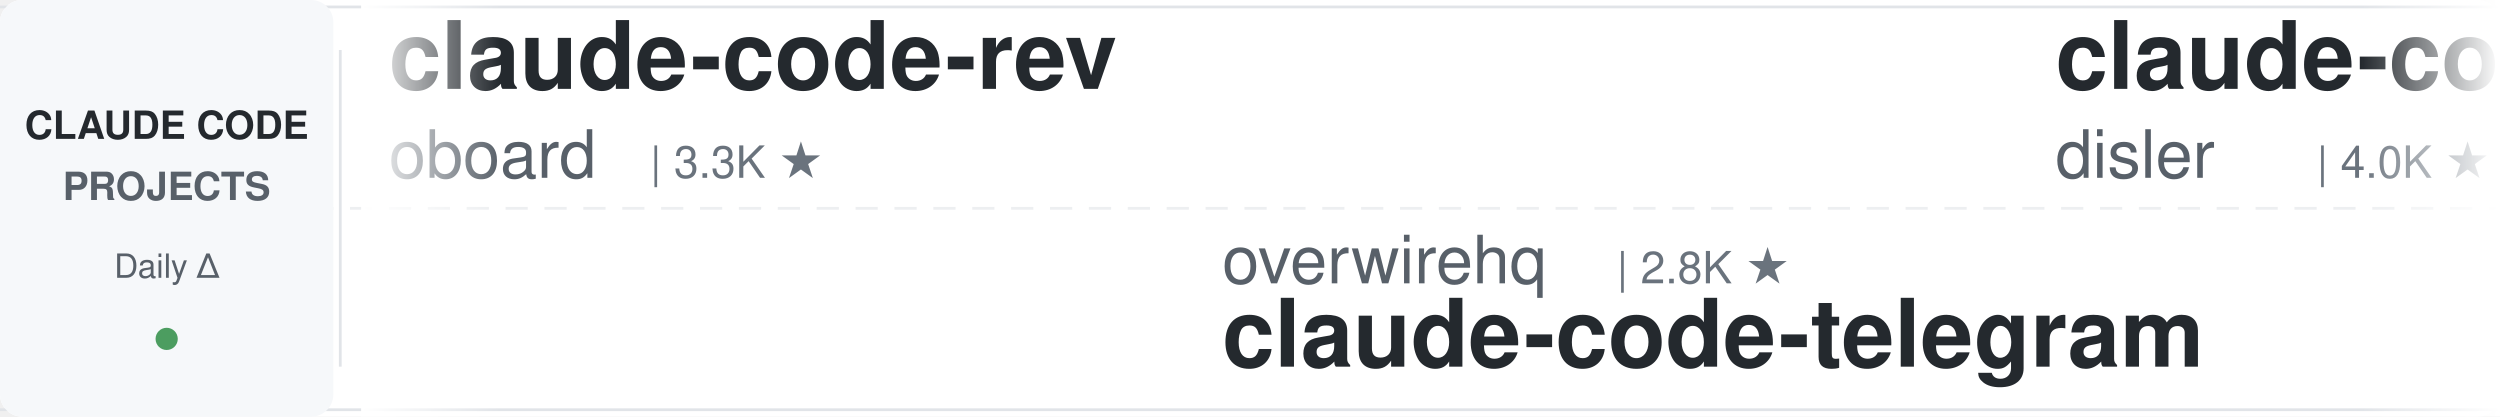
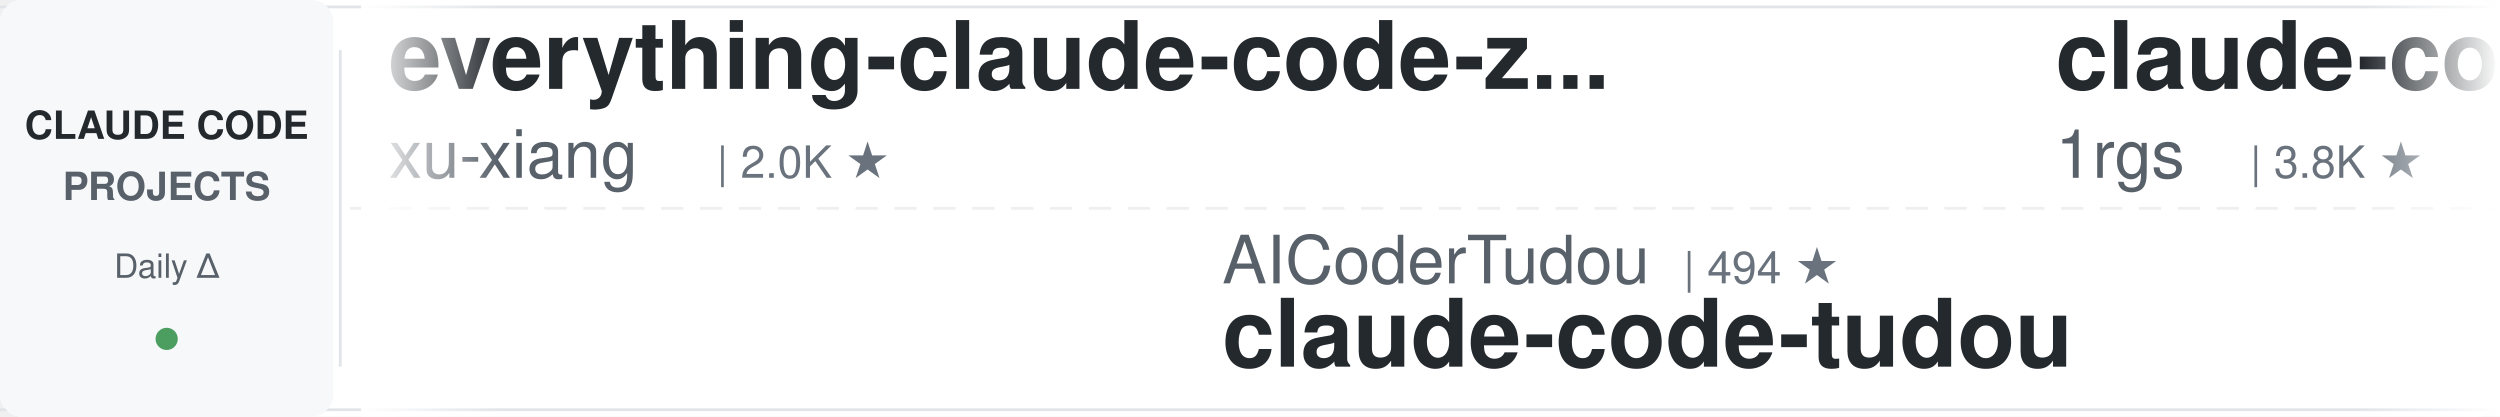
<svg xmlns="http://www.w3.org/2000/svg" width="900" height="150">
  <defs>
    <linearGradient id="leftFade" x1="0%" y1="0%" x2="100%" y2="0%">
      <stop offset="0%" style="stop-color:#ffffff;stop-opacity:1" />
      <stop offset="100%" style="stop-color:#ffffff;stop-opacity:0" />
    </linearGradient>
    <linearGradient id="rightFade" x1="0%" y1="0%" x2="100%" y2="0%">
      <stop offset="0%" style="stop-color:#ffffff;stop-opacity:0" />
      <stop offset="100%" style="stop-color:#ffffff;stop-opacity:1" />
    </linearGradient>
  </defs>
  <rect width="900" height="150" fill="#ffffff" rx="8" />
  <rect x="0" y="2" width="900" height="1" fill="#e1e4e8" />
  <rect x="0" y="147" width="900" height="1" fill="#e1e4e8" />
  <line x1="0" y1="75" x2="900" y2="75" stroke="#e1e4e8" stroke-width="1" stroke-dasharray="8 6" opacity="0.6" />
  <rect x="0" y="0" width="120" height="150" fill="#f6f8fa" rx="8" />
  <text x="60" y="50" font-family="-apple-system, BlinkMacSystemFont, 'Segoe UI', Helvetica, Arial, sans-serif" font-size="14" font-weight="600" fill="#24292e" text-anchor="middle">CLAUDE CODE</text>
  <text x="60" y="72" font-family="-apple-system, BlinkMacSystemFont, 'Segoe UI', Helvetica, Arial, sans-serif" font-size="14" font-weight="600" fill="#586069" text-anchor="middle">PROJECTS</text>
  <text x="60" y="100" font-family="-apple-system, BlinkMacSystemFont, 'Segoe UI', Helvetica, Arial, sans-serif" font-size="12" font-weight="500" fill="#586069" text-anchor="middle">Daily Δ</text>
  <circle cx="60" cy="122" r="4" fill="#22863a" opacity="0.8" />
  <rect x="122" y="18" width="1" height="114" fill="#e1e4e8" />
  <clipPath id="tickerClip">
    <rect x="130" y="0" width="770" height="150" />
  </clipPath>
  <g clip-path="url(#tickerClip)">
    <g id="tickerItems">
      <animateTransform attributeName="transform" attributeType="XML" type="translate" from="0 0" to="-3000 0" dur="54s" repeatCount="indefinite" />
      <g transform="translate(0, 0)">
-         <text x="140" y="32" font-family="-apple-system, BlinkMacSystemFont, 'Segoe UI', Helvetica, Arial, sans-serif" font-size="34" font-weight="600" fill="#24292e">claude-code-rev</text>
-         <text x="140" y="64" font-family="-apple-system, BlinkMacSystemFont, 'Segoe UI', Helvetica, Arial, sans-serif" font-size="24" font-weight="400" fill="#586069">oboard</text>
-         <text x="234" y="64" font-family="-apple-system, BlinkMacSystemFont, 'Segoe UI', Helvetica, Arial, sans-serif" font-size="16" font-weight="500" fill="#6a737d">| 3.3K ★</text>
+         <text x="140" y="32" font-family="-apple-system, BlinkMacSystemFont, 'Segoe UI', Helvetica, Arial, sans-serif" font-size="34" font-weight="600" fill="#24292e">everything-claude-code-z...</text>
+         <text x="140" y="64" font-family="-apple-system, BlinkMacSystemFont, 'Segoe UI', Helvetica, Arial, sans-serif" font-size="24" font-weight="400" fill="#586069">xu-xiang</text>
+         <text x="258" y="64" font-family="-apple-system, BlinkMacSystemFont, 'Segoe UI', Helvetica, Arial, sans-serif" font-size="16" font-weight="500" fill="#6a737d">| 2.0K ★</text>
      </g>
      <g transform="translate(300, 0)">
-         <text x="140" y="102" font-family="-apple-system, BlinkMacSystemFont, 'Segoe UI', Helvetica, Arial, sans-serif" font-size="24" font-weight="400" fill="#586069">overwirehq</text>
-         <text x="282" y="102" font-family="-apple-system, BlinkMacSystemFont, 'Segoe UI', Helvetica, Arial, sans-serif" font-size="16" font-weight="500" fill="#6a737d">| 2.8K ★</text>
-         <text x="140" y="132" font-family="-apple-system, BlinkMacSystemFont, 'Segoe UI', Helvetica, Arial, sans-serif" font-size="34" font-weight="600" fill="#24292e">claude-code-telegram</text>
+         <text x="140" y="102" font-family="-apple-system, BlinkMacSystemFont, 'Segoe UI', Helvetica, Arial, sans-serif" font-size="24" font-weight="400" fill="#586069">AICoderTudou</text>
+         <text x="306" y="102" font-family="-apple-system, BlinkMacSystemFont, 'Segoe UI', Helvetica, Arial, sans-serif" font-size="16" font-weight="500" fill="#6a737d">| 494 ★</text>
+         <text x="140" y="132" font-family="-apple-system, BlinkMacSystemFont, 'Segoe UI', Helvetica, Arial, sans-serif" font-size="34" font-weight="600" fill="#24292e">claude-code-tudou</text>
      </g>
      <g transform="translate(600, 0)">
-         <text x="140" y="32" font-family="-apple-system, BlinkMacSystemFont, 'Segoe UI', Helvetica, Arial, sans-serif" font-size="34" font-weight="600" fill="#24292e">claude-code-hooks-master...</text>
-         <text x="140" y="64" font-family="-apple-system, BlinkMacSystemFont, 'Segoe UI', Helvetica, Arial, sans-serif" font-size="24" font-weight="400" fill="#586069">disler</text>
-         <text x="234" y="64" font-family="-apple-system, BlinkMacSystemFont, 'Segoe UI', Helvetica, Arial, sans-serif" font-size="16" font-weight="500" fill="#6a737d">| 4.0K ★</text>
+         <text x="140" y="32" font-family="-apple-system, BlinkMacSystemFont, 'Segoe UI', Helvetica, Arial, sans-serif" font-size="34" font-weight="600" fill="#24292e">claude-code-proxy</text>
+         <text x="140" y="64" font-family="-apple-system, BlinkMacSystemFont, 'Segoe UI', Helvetica, Arial, sans-serif" font-size="24" font-weight="400" fill="#586069">1rgs</text>
+         <text x="210" y="64" font-family="-apple-system, BlinkMacSystemFont, 'Segoe UI', Helvetica, Arial, sans-serif" font-size="16" font-weight="500" fill="#6a737d">| 3.8K ★</text>
      </g>
      <g transform="translate(900, 0)">
-         <text x="140" y="102" font-family="-apple-system, BlinkMacSystemFont, 'Segoe UI', Helvetica, Arial, sans-serif" font-size="24" font-weight="400" fill="#586069">Piebald-AI</text>
-         <text x="282" y="102" font-family="-apple-system, BlinkMacSystemFont, 'Segoe UI', Helvetica, Arial, sans-serif" font-size="16" font-weight="500" fill="#6a737d">| 13.2K ★</text>
-         <text x="140" y="132" font-family="-apple-system, BlinkMacSystemFont, 'Segoe UI', Helvetica, Arial, sans-serif" font-size="34" font-weight="600" fill="#24292e">claude-code-system-promp...</text>
+         <text x="140" y="102" font-family="-apple-system, BlinkMacSystemFont, 'Segoe UI', Helvetica, Arial, sans-serif" font-size="24" font-weight="400" fill="#586069">multica-ai</text>
+         <text x="282" y="102" font-family="-apple-system, BlinkMacSystemFont, 'Segoe UI', Helvetica, Arial, sans-serif" font-size="16" font-weight="500" fill="#6a737d">| 234.7K ★</text>
+         <text x="140" y="132" font-family="-apple-system, BlinkMacSystemFont, 'Segoe UI', Helvetica, Arial, sans-serif" font-size="34" font-weight="600" fill="#24292e">andrej-karpathy-skills</text>
      </g>
      <g transform="translate(1200, 0)">
-         <text x="140" y="32" font-family="-apple-system, BlinkMacSystemFont, 'Segoe UI', Helvetica, Arial, sans-serif" font-size="34" font-weight="600" fill="#24292e">Claude-Code-Game-Studios</text>
-         <text x="140" y="64" font-family="-apple-system, BlinkMacSystemFont, 'Segoe UI', Helvetica, Arial, sans-serif" font-size="24" font-weight="400" fill="#586069">Donchitos</text>
-         <text x="270" y="64" font-family="-apple-system, BlinkMacSystemFont, 'Segoe UI', Helvetica, Arial, sans-serif" font-size="16" font-weight="500" fill="#6a737d">| 40.3K ★</text>
+         <text x="140" y="32" font-family="-apple-system, BlinkMacSystemFont, 'Segoe UI', Helvetica, Arial, sans-serif" font-size="34" font-weight="600" fill="#24292e">claude-code-prompts</text>
+         <text x="140" y="64" font-family="-apple-system, BlinkMacSystemFont, 'Segoe UI', Helvetica, Arial, sans-serif" font-size="24" font-weight="400" fill="#586069">repowise-dev</text>
+         <text x="306" y="64" font-family="-apple-system, BlinkMacSystemFont, 'Segoe UI', Helvetica, Arial, sans-serif" font-size="16" font-weight="500" fill="#6a737d">| 1.2K ★</text>
      </g>
      <g transform="translate(1500, 0)">
-         <text x="140" y="102" font-family="-apple-system, BlinkMacSystemFont, 'Segoe UI', Helvetica, Arial, sans-serif" font-size="24" font-weight="400" fill="#586069">techjarves</text>
-         <text x="282" y="102" font-family="-apple-system, BlinkMacSystemFont, 'Segoe UI', Helvetica, Arial, sans-serif" font-size="16" font-weight="500" fill="#6a737d">| 1.6K ★</text>
-         <text x="140" y="132" font-family="-apple-system, BlinkMacSystemFont, 'Segoe UI', Helvetica, Arial, sans-serif" font-size="34" font-weight="600" fill="#24292e">ClaudeCode-Portable</text>
+         <text x="140" y="102" font-family="-apple-system, BlinkMacSystemFont, 'Segoe UI', Helvetica, Arial, sans-serif" font-size="24" font-weight="400" fill="#586069">wanshuiyin</text>
+         <text x="282" y="102" font-family="-apple-system, BlinkMacSystemFont, 'Segoe UI', Helvetica, Arial, sans-serif" font-size="16" font-weight="500" fill="#6a737d">| 19.5K ★</text>
+         <text x="140" y="132" font-family="-apple-system, BlinkMacSystemFont, 'Segoe UI', Helvetica, Arial, sans-serif" font-size="34" font-weight="600" fill="#24292e">Auto-claude-code-researc...</text>
      </g>
      <g transform="translate(1800, 0)">
-         <text x="140" y="32" font-family="-apple-system, BlinkMacSystemFont, 'Segoe UI', Helvetica, Arial, sans-serif" font-size="34" font-weight="600" fill="#24292e">claude-code-best-practic...</text>
-         <text x="140" y="64" font-family="-apple-system, BlinkMacSystemFont, 'Segoe UI', Helvetica, Arial, sans-serif" font-size="24" font-weight="400" fill="#586069">shanraisshan</text>
-         <text x="306" y="64" font-family="-apple-system, BlinkMacSystemFont, 'Segoe UI', Helvetica, Arial, sans-serif" font-size="16" font-weight="500" fill="#6a737d">| 69.3K ★</text>
+         <text x="140" y="32" font-family="-apple-system, BlinkMacSystemFont, 'Segoe UI', Helvetica, Arial, sans-serif" font-size="34" font-weight="600" fill="#24292e">pi-vs-claude-code</text>
+         <text x="140" y="64" font-family="-apple-system, BlinkMacSystemFont, 'Segoe UI', Helvetica, Arial, sans-serif" font-size="24" font-weight="400" fill="#586069">disler</text>
+         <text x="234" y="64" font-family="-apple-system, BlinkMacSystemFont, 'Segoe UI', Helvetica, Arial, sans-serif" font-size="16" font-weight="500" fill="#6a737d">| 1.7K ★</text>
      </g>
      <g transform="translate(2100, 0)">
-         <text x="140" y="102" font-family="-apple-system, BlinkMacSystemFont, 'Segoe UI', Helvetica, Arial, sans-serif" font-size="24" font-weight="400" fill="#586069">ponponon</text>
-         <text x="258" y="102" font-family="-apple-system, BlinkMacSystemFont, 'Segoe UI', Helvetica, Arial, sans-serif" font-size="16" font-weight="500" fill="#6a737d">| 2.3K ★</text>
-         <text x="140" y="132" font-family="-apple-system, BlinkMacSystemFont, 'Segoe UI', Helvetica, Arial, sans-serif" font-size="34" font-weight="600" fill="#24292e">claude_code_src</text>
+         <text x="140" y="102" font-family="-apple-system, BlinkMacSystemFont, 'Segoe UI', Helvetica, Arial, sans-serif" font-size="24" font-weight="400" fill="#586069">lorryjovens-hub</text>
+         <text x="342" y="102" font-family="-apple-system, BlinkMacSystemFont, 'Segoe UI', Helvetica, Arial, sans-serif" font-size="16" font-weight="500" fill="#6a737d">| 1.7K ★</text>
+         <text x="140" y="132" font-family="-apple-system, BlinkMacSystemFont, 'Segoe UI', Helvetica, Arial, sans-serif" font-size="34" font-weight="600" fill="#24292e">claude-code-rust</text>
      </g>
      <g transform="translate(2400, 0)">
-         <text x="140" y="32" font-family="-apple-system, BlinkMacSystemFont, 'Segoe UI', Helvetica, Arial, sans-serif" font-size="34" font-weight="600" fill="#24292e">sc-claude-code-files</text>
-         <text x="140" y="64" font-family="-apple-system, BlinkMacSystemFont, 'Segoe UI', Helvetica, Arial, sans-serif" font-size="24" font-weight="400" fill="#586069">https-deeplearning-ai</text>
-         <text x="414" y="64" font-family="-apple-system, BlinkMacSystemFont, 'Segoe UI', Helvetica, Arial, sans-serif" font-size="16" font-weight="500" fill="#6a737d">| 566 ★</text>
+         <text x="140" y="32" font-family="-apple-system, BlinkMacSystemFont, 'Segoe UI', Helvetica, Arial, sans-serif" font-size="34" font-weight="600" fill="#24292e">claude-code-spec-workflo...</text>
+         <text x="140" y="64" font-family="-apple-system, BlinkMacSystemFont, 'Segoe UI', Helvetica, Arial, sans-serif" font-size="24" font-weight="400" fill="#586069">Pimzino</text>
+         <text x="246" y="64" font-family="-apple-system, BlinkMacSystemFont, 'Segoe UI', Helvetica, Arial, sans-serif" font-size="16" font-weight="500" fill="#6a737d">| 3.9K ★</text>
      </g>
      <g transform="translate(2700, 0)">
-         <text x="140" y="102" font-family="-apple-system, BlinkMacSystemFont, 'Segoe UI', Helvetica, Arial, sans-serif" font-size="24" font-weight="400" fill="#586069">darcyegb</text>
-         <text x="258" y="102" font-family="-apple-system, BlinkMacSystemFont, 'Segoe UI', Helvetica, Arial, sans-serif" font-size="16" font-weight="500" fill="#6a737d">| 782 ★</text>
-         <text x="140" y="132" font-family="-apple-system, BlinkMacSystemFont, 'Segoe UI', Helvetica, Arial, sans-serif" font-size="34" font-weight="600" fill="#24292e">ClaudeCodeAgents</text>
+         <text x="140" y="102" font-family="-apple-system, BlinkMacSystemFont, 'Segoe UI', Helvetica, Arial, sans-serif" font-size="24" font-weight="400" fill="#586069">rohitg00</text>
+         <text x="258" y="102" font-family="-apple-system, BlinkMacSystemFont, 'Segoe UI', Helvetica, Arial, sans-serif" font-size="16" font-weight="500" fill="#6a737d">| 2.9K ★</text>
+         <text x="140" y="132" font-family="-apple-system, BlinkMacSystemFont, 'Segoe UI', Helvetica, Arial, sans-serif" font-size="34" font-weight="600" fill="#24292e">awesome-claude-code-tool...</text>
      </g>
      <g transform="translate(3000, 0)">
-         <text x="140" y="32" font-family="-apple-system, BlinkMacSystemFont, 'Segoe UI', Helvetica, Arial, sans-serif" font-size="34" font-weight="600" fill="#24292e">claude-code-rev</text>
-         <text x="140" y="64" font-family="-apple-system, BlinkMacSystemFont, 'Segoe UI', Helvetica, Arial, sans-serif" font-size="24" font-weight="400" fill="#586069">oboard</text>
-         <text x="234" y="64" font-family="-apple-system, BlinkMacSystemFont, 'Segoe UI', Helvetica, Arial, sans-serif" font-size="16" font-weight="500" fill="#6a737d">| 3.3K ★</text>
+         <text x="140" y="32" font-family="-apple-system, BlinkMacSystemFont, 'Segoe UI', Helvetica, Arial, sans-serif" font-size="34" font-weight="600" fill="#24292e">everything-claude-code-z...</text>
+         <text x="140" y="64" font-family="-apple-system, BlinkMacSystemFont, 'Segoe UI', Helvetica, Arial, sans-serif" font-size="24" font-weight="400" fill="#586069">xu-xiang</text>
+         <text x="258" y="64" font-family="-apple-system, BlinkMacSystemFont, 'Segoe UI', Helvetica, Arial, sans-serif" font-size="16" font-weight="500" fill="#6a737d">| 2.0K ★</text>
      </g>
      <g transform="translate(3300, 0)">
-         <text x="140" y="102" font-family="-apple-system, BlinkMacSystemFont, 'Segoe UI', Helvetica, Arial, sans-serif" font-size="24" font-weight="400" fill="#586069">overwirehq</text>
-         <text x="282" y="102" font-family="-apple-system, BlinkMacSystemFont, 'Segoe UI', Helvetica, Arial, sans-serif" font-size="16" font-weight="500" fill="#6a737d">| 2.8K ★</text>
-         <text x="140" y="132" font-family="-apple-system, BlinkMacSystemFont, 'Segoe UI', Helvetica, Arial, sans-serif" font-size="34" font-weight="600" fill="#24292e">claude-code-telegram</text>
+         <text x="140" y="102" font-family="-apple-system, BlinkMacSystemFont, 'Segoe UI', Helvetica, Arial, sans-serif" font-size="24" font-weight="400" fill="#586069">AICoderTudou</text>
+         <text x="306" y="102" font-family="-apple-system, BlinkMacSystemFont, 'Segoe UI', Helvetica, Arial, sans-serif" font-size="16" font-weight="500" fill="#6a737d">| 494 ★</text>
+         <text x="140" y="132" font-family="-apple-system, BlinkMacSystemFont, 'Segoe UI', Helvetica, Arial, sans-serif" font-size="34" font-weight="600" fill="#24292e">claude-code-tudou</text>
      </g>
      <g transform="translate(3600, 0)">
-         <text x="140" y="32" font-family="-apple-system, BlinkMacSystemFont, 'Segoe UI', Helvetica, Arial, sans-serif" font-size="34" font-weight="600" fill="#24292e">claude-code-hooks-master...</text>
-         <text x="140" y="64" font-family="-apple-system, BlinkMacSystemFont, 'Segoe UI', Helvetica, Arial, sans-serif" font-size="24" font-weight="400" fill="#586069">disler</text>
-         <text x="234" y="64" font-family="-apple-system, BlinkMacSystemFont, 'Segoe UI', Helvetica, Arial, sans-serif" font-size="16" font-weight="500" fill="#6a737d">| 4.0K ★</text>
+         <text x="140" y="32" font-family="-apple-system, BlinkMacSystemFont, 'Segoe UI', Helvetica, Arial, sans-serif" font-size="34" font-weight="600" fill="#24292e">claude-code-proxy</text>
+         <text x="140" y="64" font-family="-apple-system, BlinkMacSystemFont, 'Segoe UI', Helvetica, Arial, sans-serif" font-size="24" font-weight="400" fill="#586069">1rgs</text>
+         <text x="210" y="64" font-family="-apple-system, BlinkMacSystemFont, 'Segoe UI', Helvetica, Arial, sans-serif" font-size="16" font-weight="500" fill="#6a737d">| 3.8K ★</text>
      </g>
      <g transform="translate(3900, 0)">
-         <text x="140" y="102" font-family="-apple-system, BlinkMacSystemFont, 'Segoe UI', Helvetica, Arial, sans-serif" font-size="24" font-weight="400" fill="#586069">Piebald-AI</text>
-         <text x="282" y="102" font-family="-apple-system, BlinkMacSystemFont, 'Segoe UI', Helvetica, Arial, sans-serif" font-size="16" font-weight="500" fill="#6a737d">| 13.2K ★</text>
-         <text x="140" y="132" font-family="-apple-system, BlinkMacSystemFont, 'Segoe UI', Helvetica, Arial, sans-serif" font-size="34" font-weight="600" fill="#24292e">claude-code-system-promp...</text>
+         <text x="140" y="102" font-family="-apple-system, BlinkMacSystemFont, 'Segoe UI', Helvetica, Arial, sans-serif" font-size="24" font-weight="400" fill="#586069">multica-ai</text>
+         <text x="282" y="102" font-family="-apple-system, BlinkMacSystemFont, 'Segoe UI', Helvetica, Arial, sans-serif" font-size="16" font-weight="500" fill="#6a737d">| 234.7K ★</text>
+         <text x="140" y="132" font-family="-apple-system, BlinkMacSystemFont, 'Segoe UI', Helvetica, Arial, sans-serif" font-size="34" font-weight="600" fill="#24292e">andrej-karpathy-skills</text>
      </g>
    </g>
  </g>
  <rect x="130" y="0" width="50" height="150" fill="url(#leftFade)" />
  <rect x="850" y="0" width="50" height="150" fill="url(#rightFade)" />
</svg>
